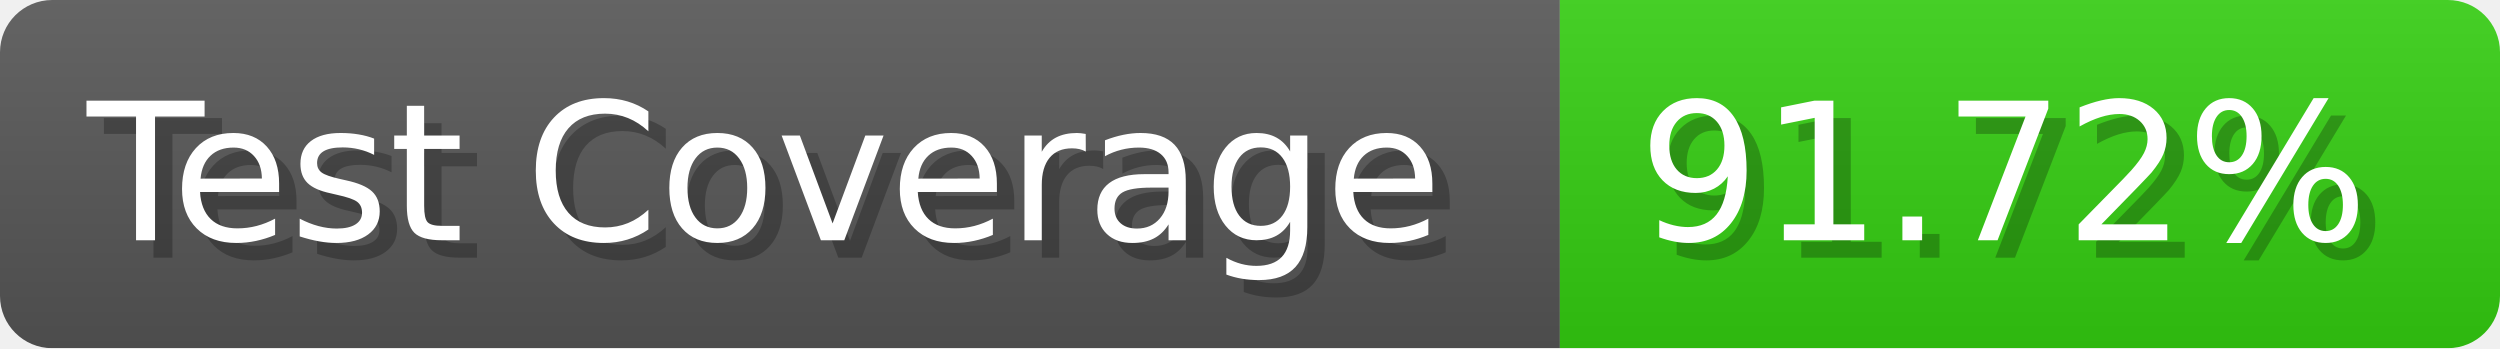
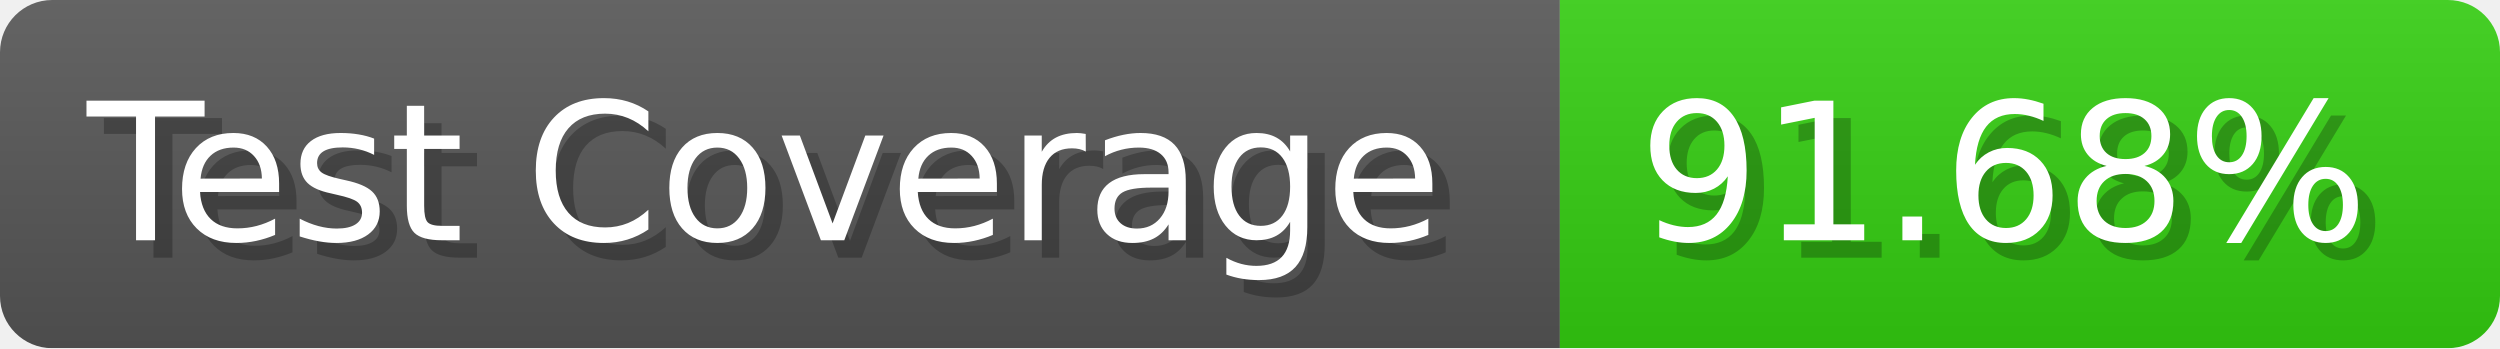
- <svg xmlns="http://www.w3.org/2000/svg" width="143.6" height="20" viewBox="0 0 1436 200" role="img" aria-label="Test Coverage: 91.72%">
+ <svg xmlns="http://www.w3.org/2000/svg" width="143.6" height="20" viewBox="0 0 1436 200" role="img" aria-label="Test Coverage: 91.68%">
  <linearGradient id="a" x2="0" y2="100%">
    <stop offset="0" stop-opacity=".1" stop-color="#EEE" />
    <stop offset="1" stop-opacity=".1" />
  </linearGradient>
  <mask id="m">
    <rect width="1436" height="200" rx="30" fill="#FFF" />
  </mask>
  <g mask="url(#m)">
    <rect width="896" height="200" fill="#555" />
    <rect width="540" height="200" fill="#3C1" x="896" />
    <rect width="1436" height="200" fill="url(#a)" />
  </g>
  <g aria-hidden="true" fill="#fff" text-anchor="start" font-family="Verdana,DejaVu Sans,sans-serif" font-size="110">
    <text x="60" y="148" textLength="796" fill="#000" opacity="0.25">Test Coverage</text>
    <text x="50" y="138" textLength="796">Test Coverage</text>
-     <text x="951" y="148" textLength="440" fill="#000" opacity="0.25">91.72%</text>
-     <text x="941" y="138" textLength="440">91.72%</text>
+     <text x="951" y="148" textLength="440" fill="#000" opacity="0.25">91.68%</text>
+     <text x="941" y="138" textLength="440">91.68%</text>
  </g>
</svg>
